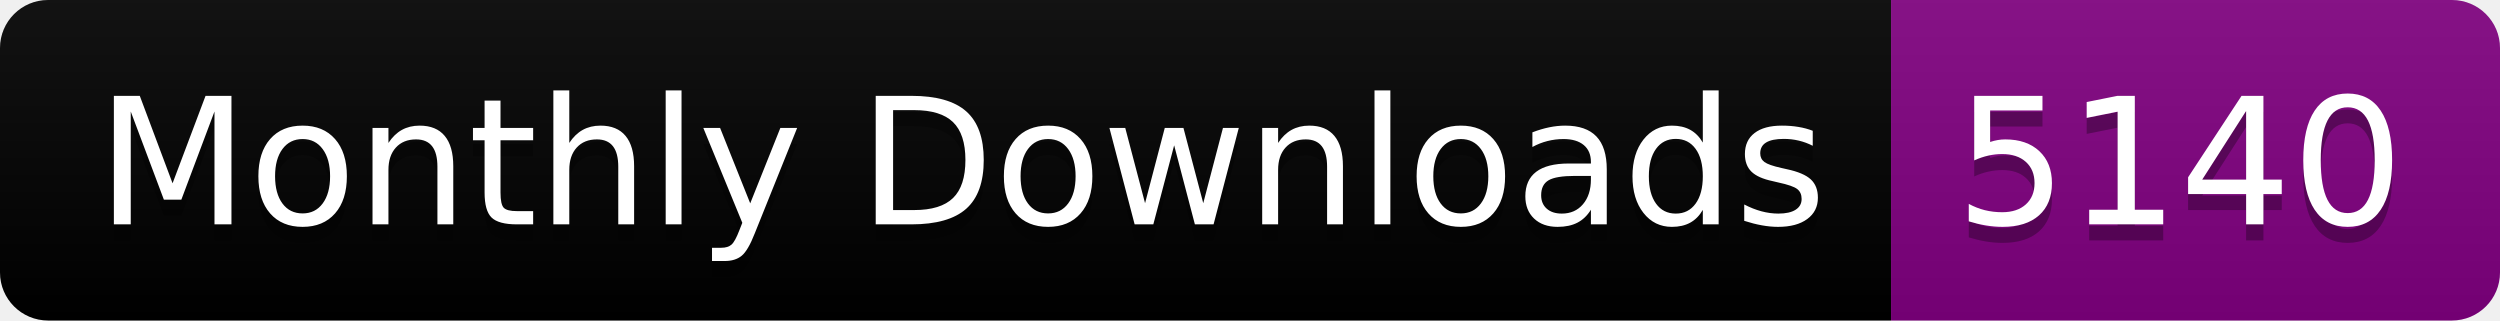
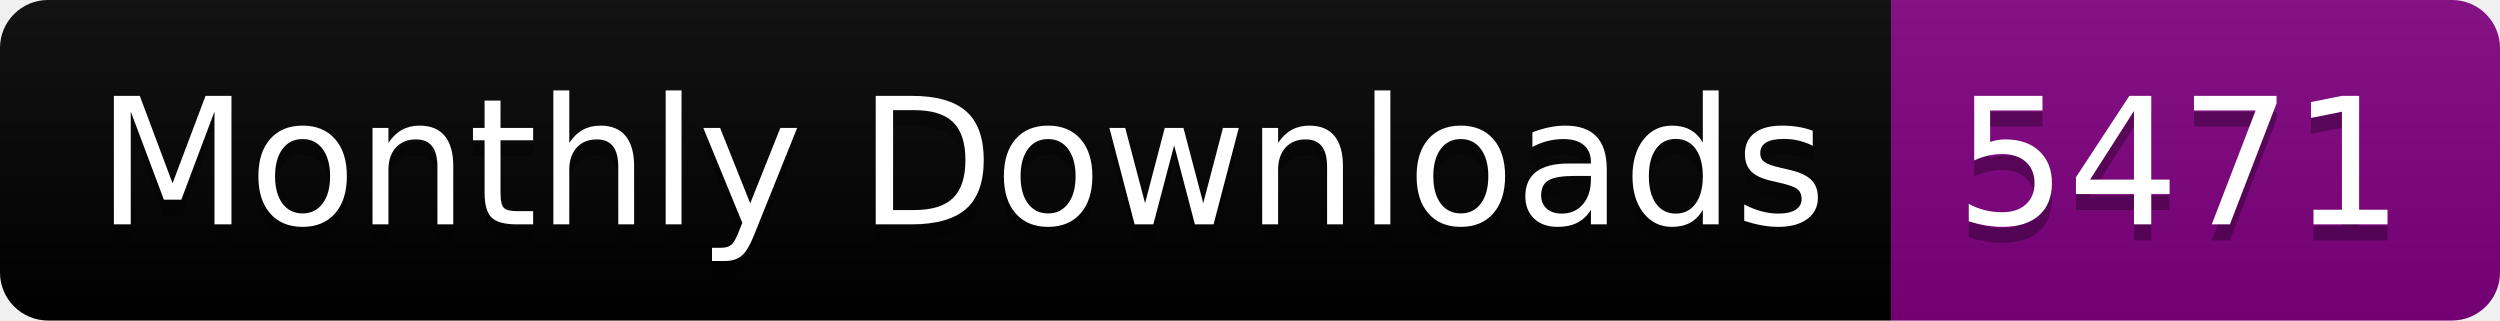
<svg xmlns="http://www.w3.org/2000/svg" width="156.0" height="20">
  <linearGradient id="smooth" x2="0" y2="100%">
    <stop offset="0" stop-color="#bbb" stop-opacity=".1" />
    <stop offset="1" stop-opacity=".1" />
  </linearGradient>
  <clipPath id="round">
    <rect width="156.0" height="20" rx="3" fill="#fff" />
  </clipPath>
  <g clip-path="url(#round)">
    <rect width="118.0" height="20" fill="black" />
    <rect x="118.0" width="38.0" height="20" fill="purple" />
    <rect width="156.0" height="20" fill="url(#smooth)" />
  </g>
  <g fill="#fff" text-anchor="middle" font-family="DejaVu Sans,Verdana,Geneva,sans-serif" font-size="110">
    <text x="600.0" y="150" fill="#010101" fill-opacity=".3" transform="scale(0.1)" textLength="1080.0" lengthAdjust="spacing">Monthly Downloads</text>
    <text x="600.0" y="140" transform="scale(0.1)" textLength="1080.0" lengthAdjust="spacing">Monthly Downloads</text>
-     <text x="1360.0" y="150" fill="#010101" fill-opacity=".3" transform="scale(0.1)" textLength="280.0" lengthAdjust="spacing">5140</text>
-     <text x="1360.0" y="140" transform="scale(0.1)" textLength="280.0" lengthAdjust="spacing">5140</text>
+     <text x="1360.0" y="150" fill="#010101" fill-opacity=".3" transform="scale(0.1)" textLength="280.0" lengthAdjust="spacing">5471</text>
+     <text x="1360.0" y="140" transform="scale(0.1)" textLength="280.0" lengthAdjust="spacing">5471</text>
  </g>
</svg>
